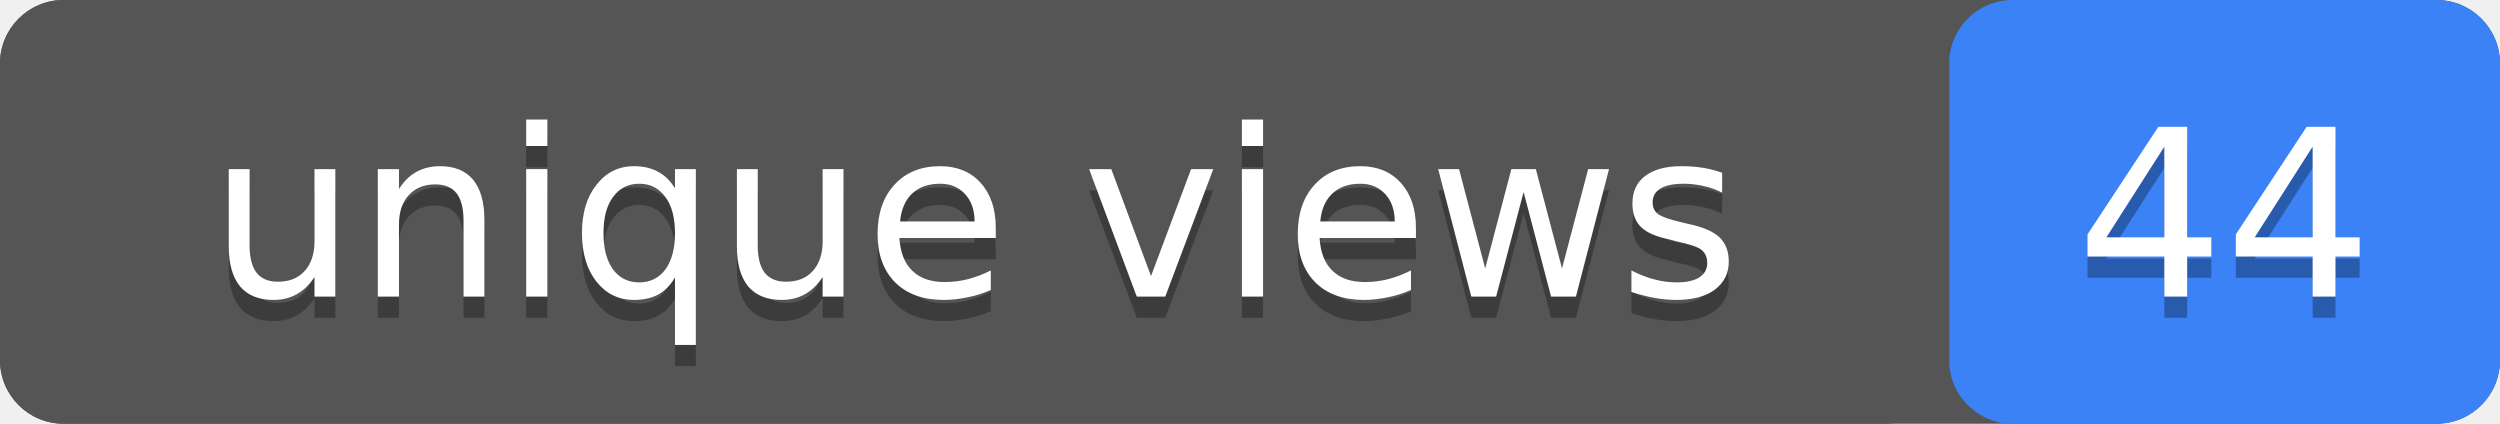
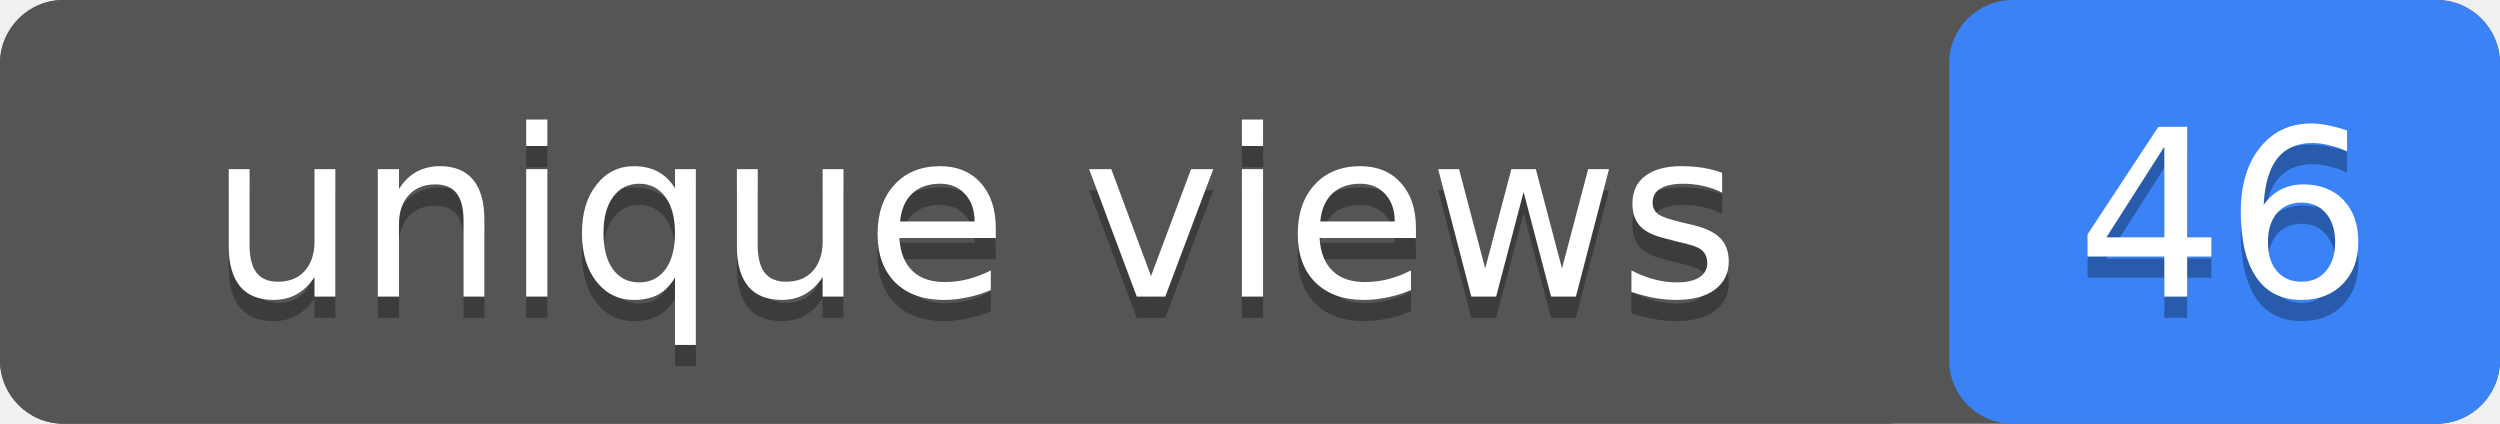
- <svg xmlns="http://www.w3.org/2000/svg" width="118" height="20" role="img" aria-label="unique views: 44">
+ <svg xmlns="http://www.w3.org/2000/svg" width="118" height="20" role="img" aria-label="unique views: 46">
  <rect width="118" height="20" rx="3" fill="#555" />
  <rect x="92" width="26" height="20" rx="3" fill="#3b82f6" />
  <rect width="92" height="20" rx="3" fill="#555" />
  <g fill="#fff" text-anchor="middle" font-family="Verdana,Geneva,DejaVu Sans,sans-serif" font-size="11">
    <text x="46" y="15" fill="#010101" fill-opacity=".3">unique views</text>
    <text x="46" y="14">unique views</text>
-     <text x="105" y="15" fill="#010101" fill-opacity=".3">44</text>
-     <text x="105" y="14">44</text>
+     <text x="105" y="15" fill="#010101" fill-opacity=".3">46</text>
+     <text x="105" y="14">46</text>
  </g>
</svg>
